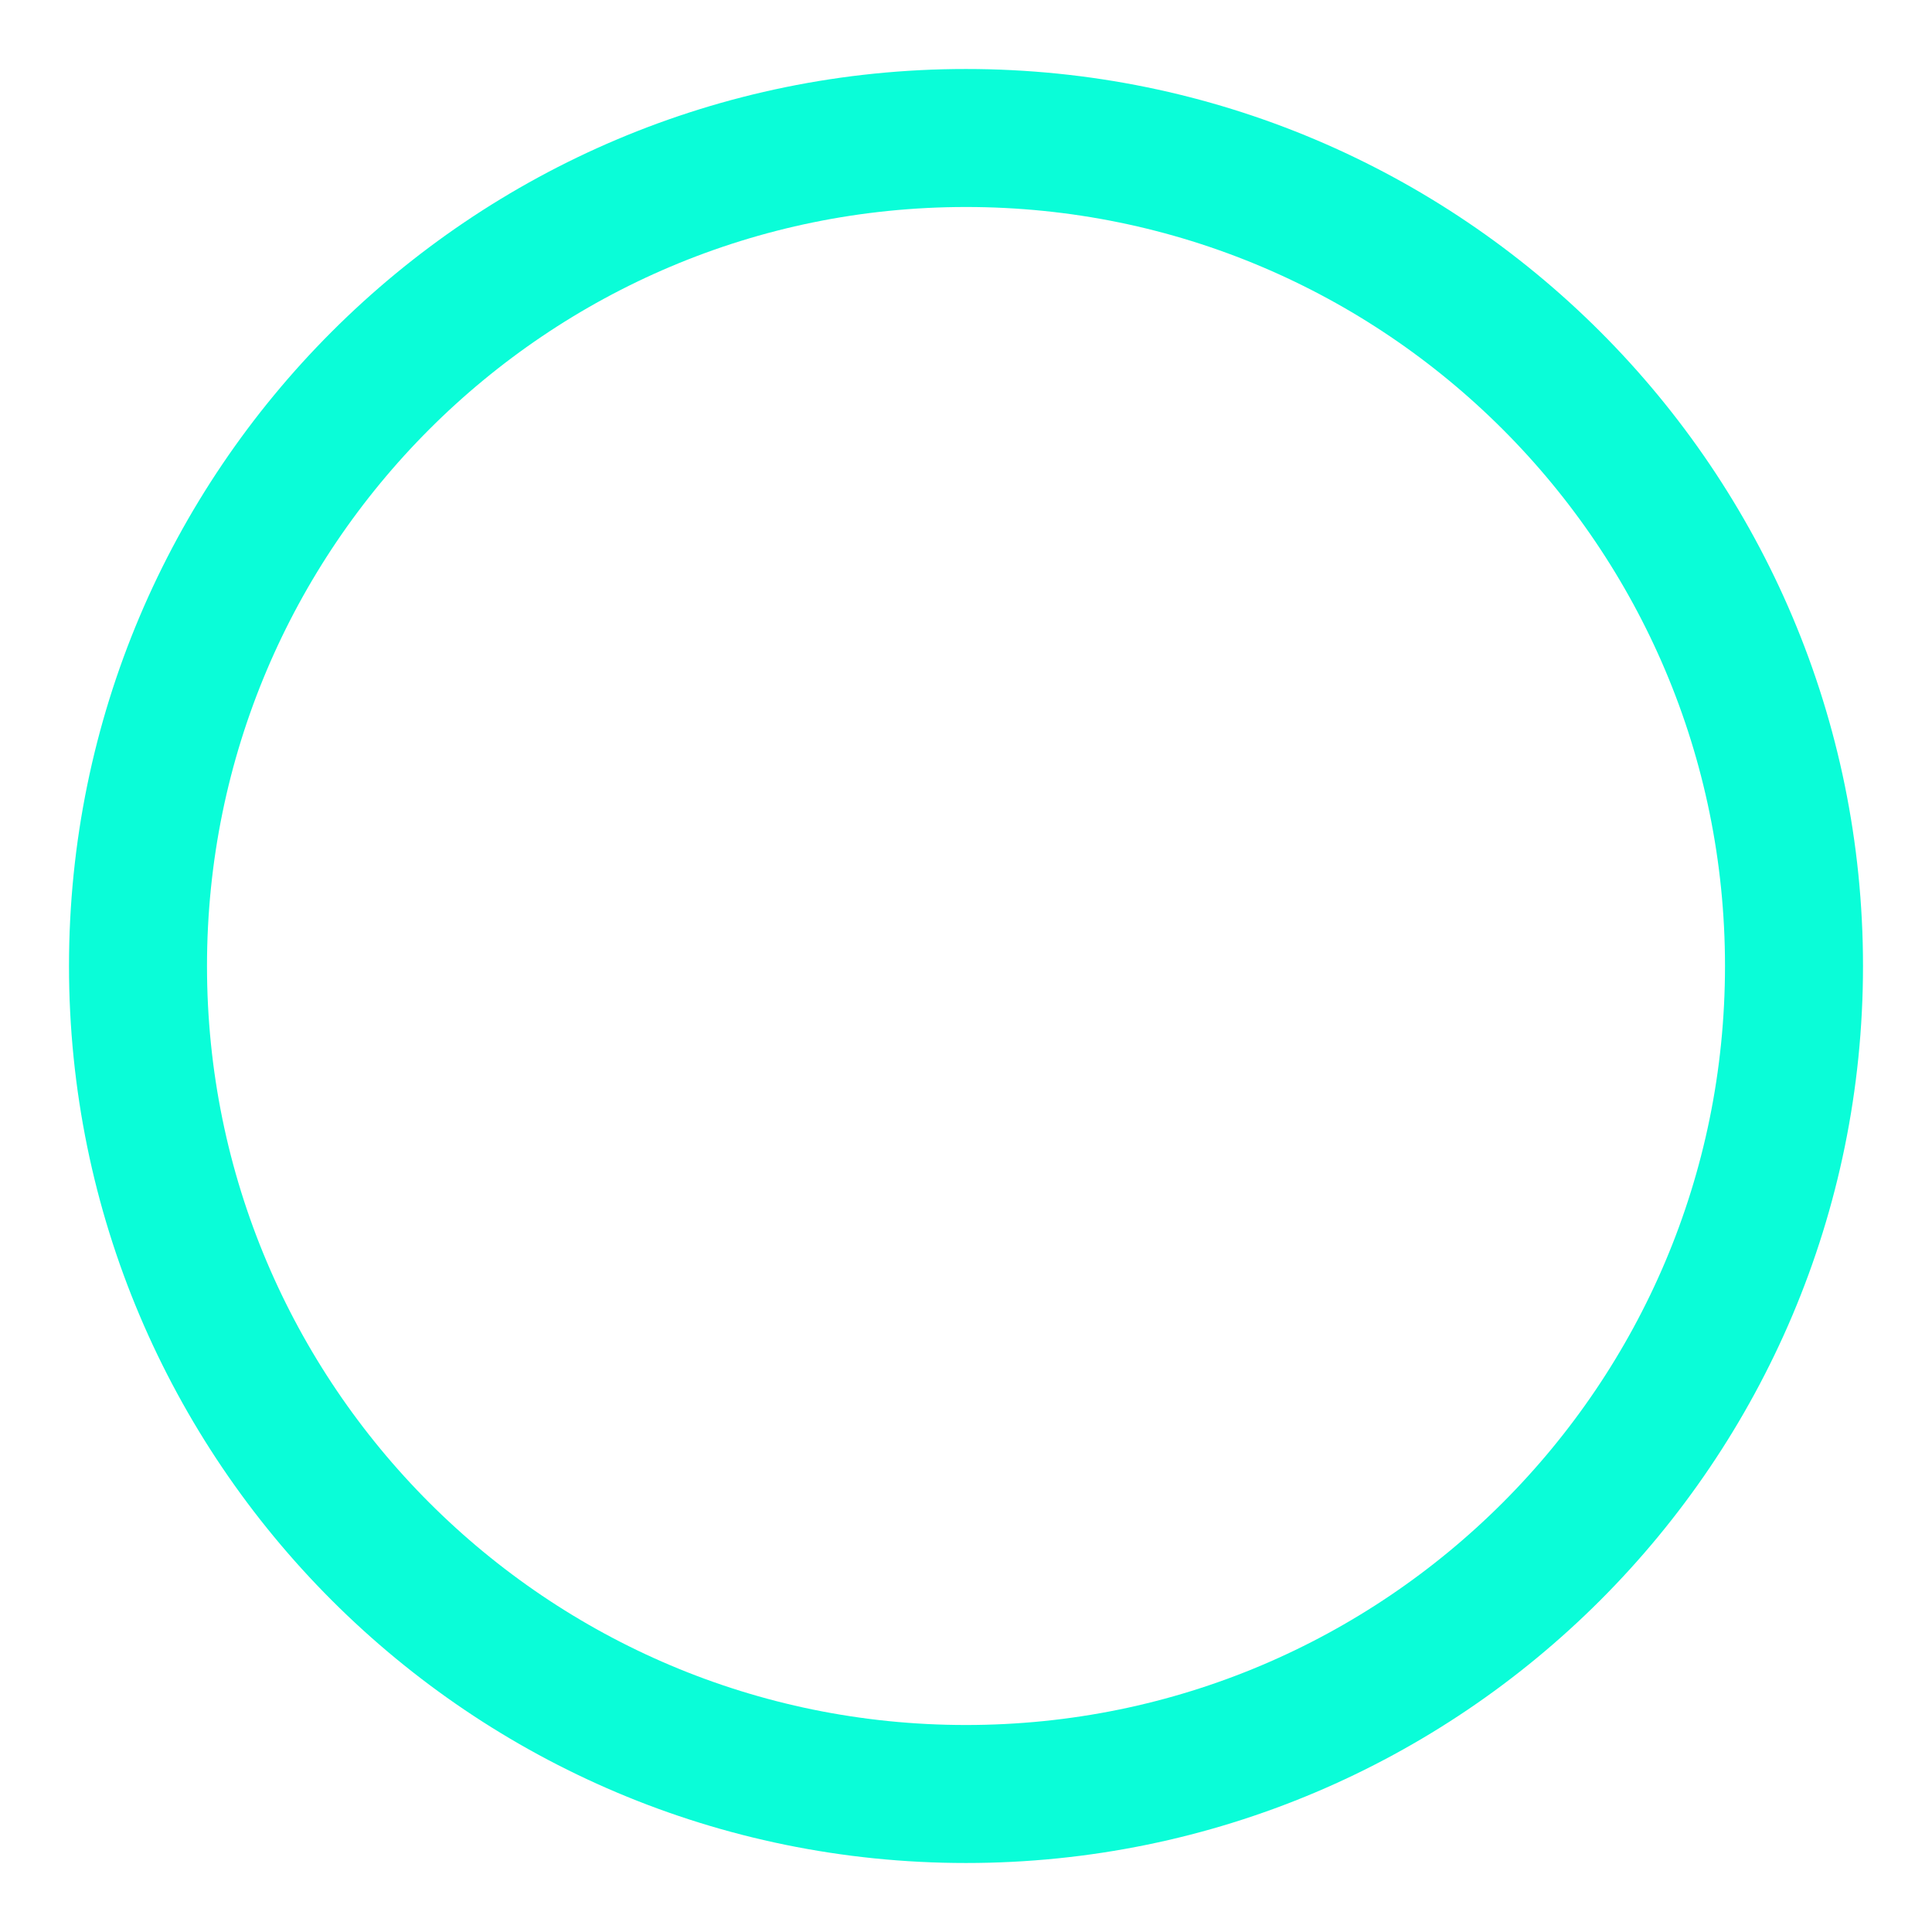
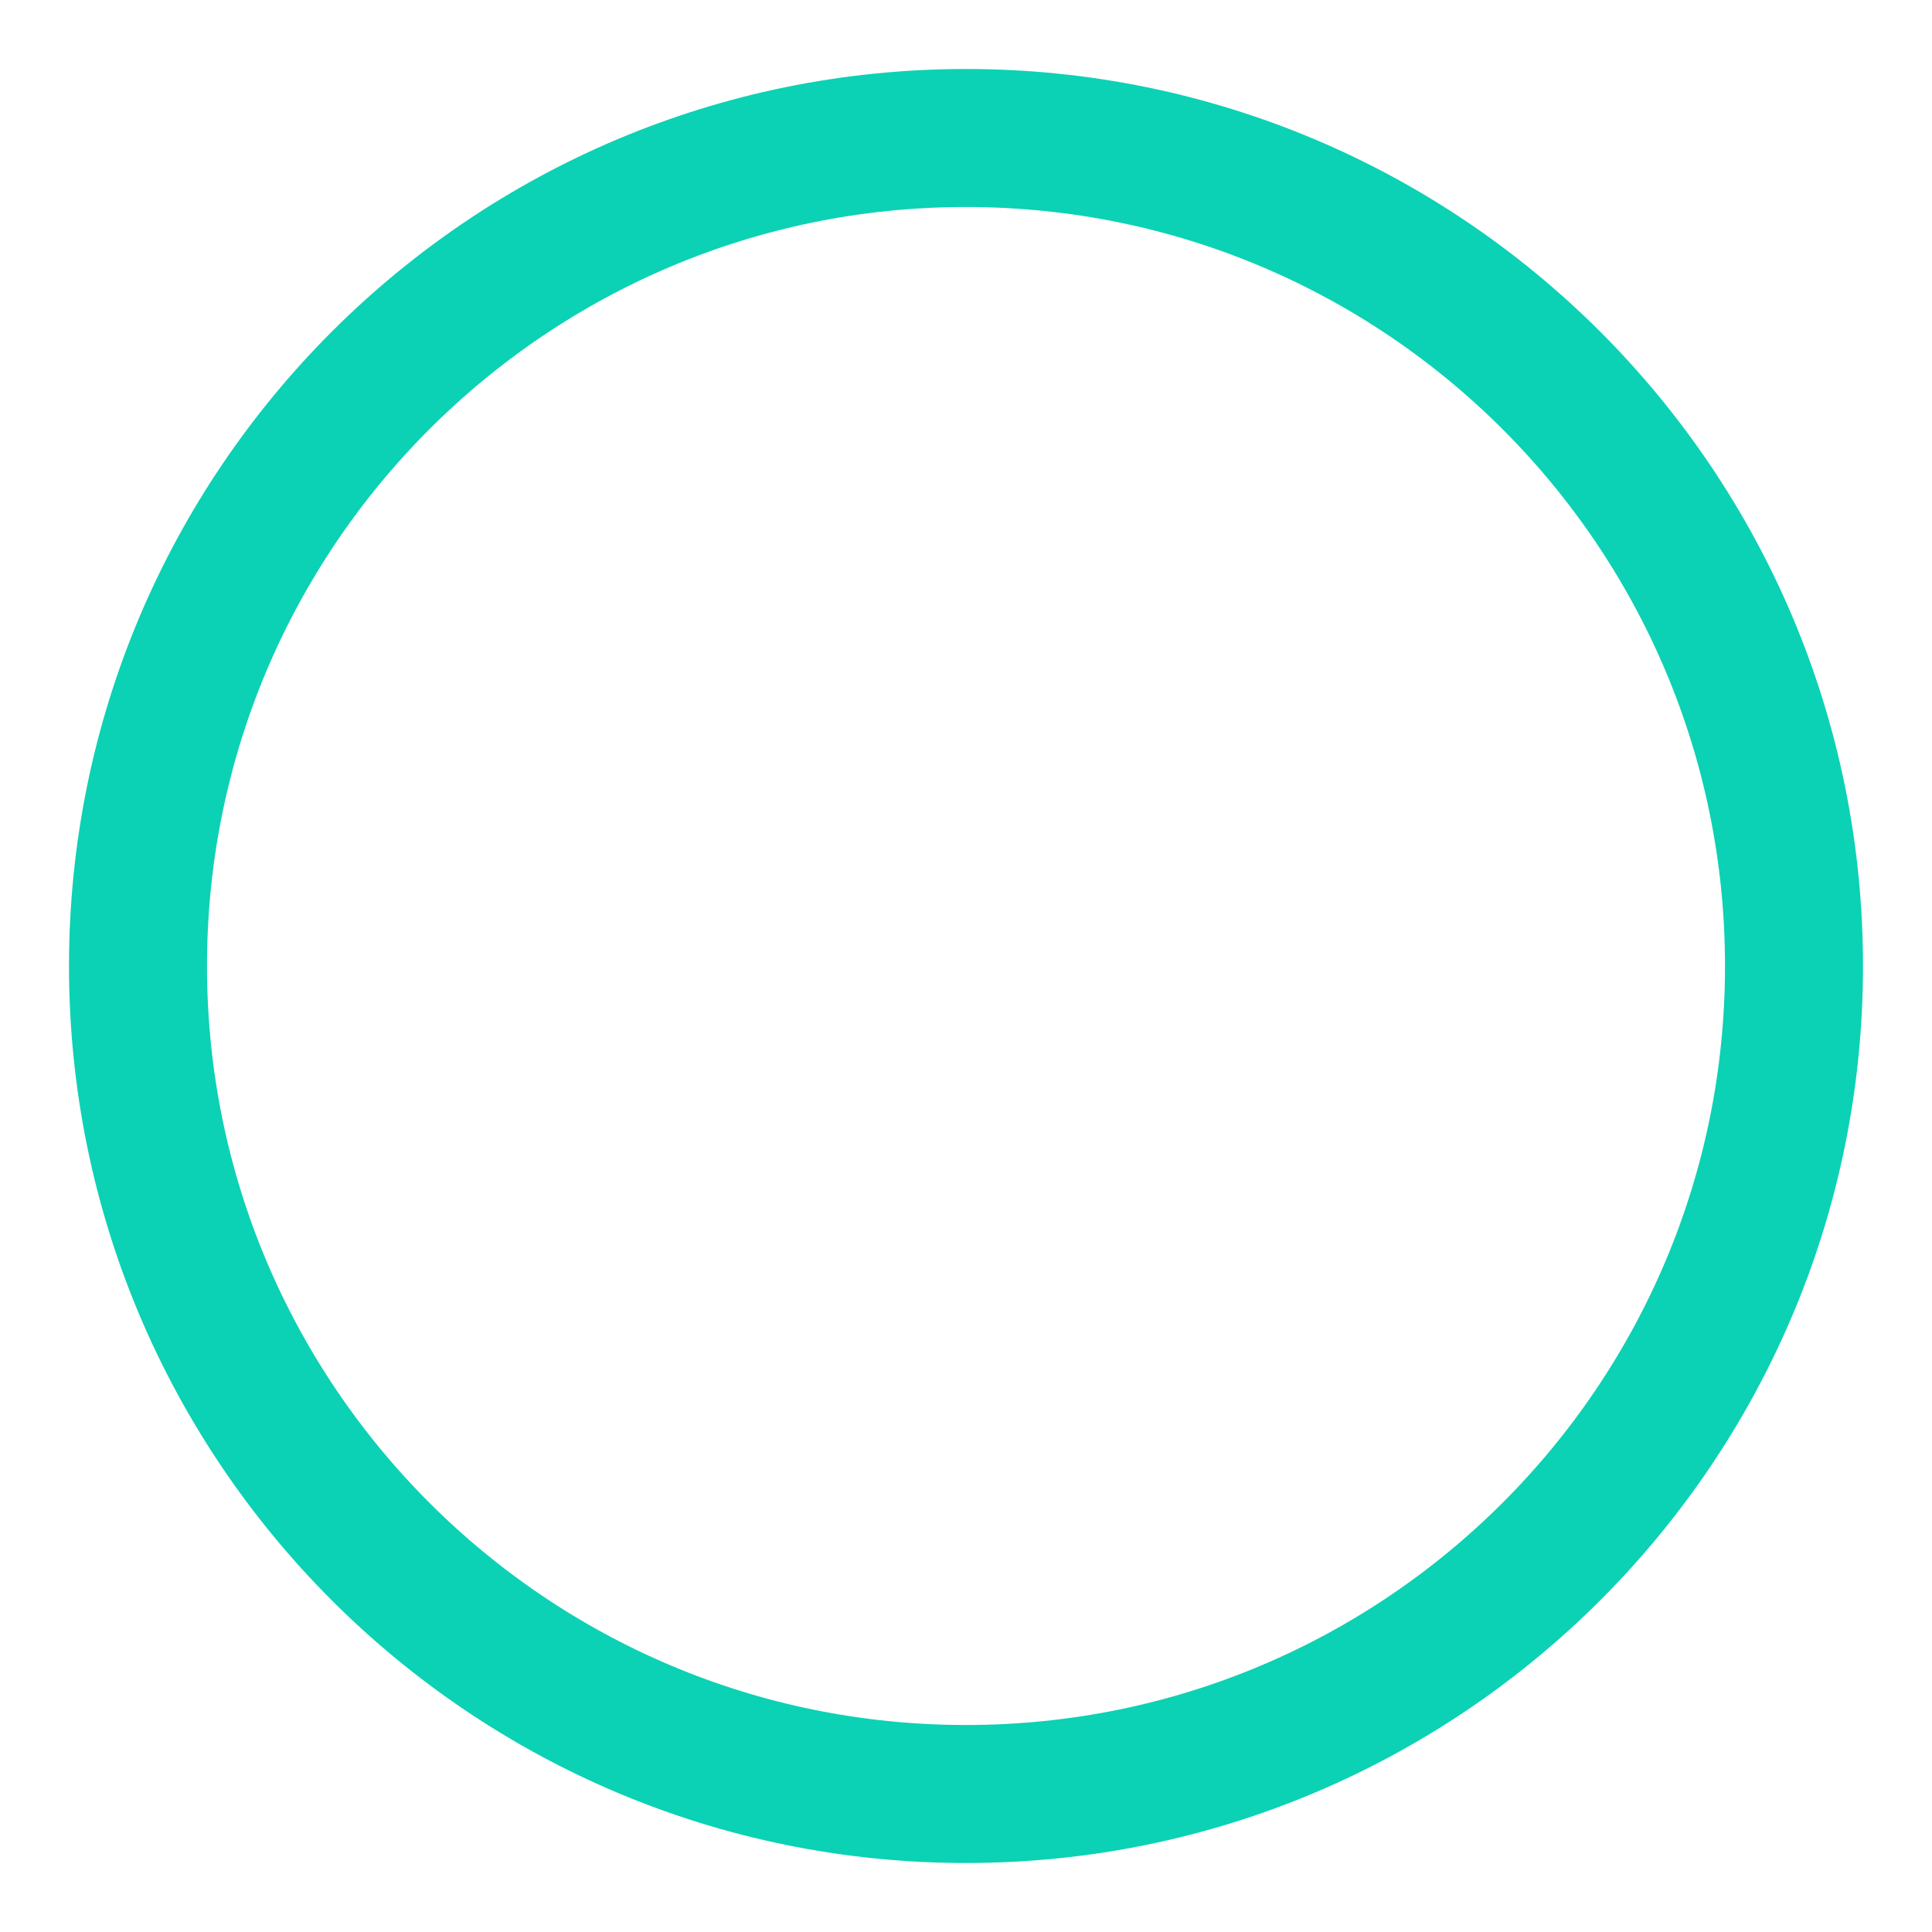
<svg xmlns="http://www.w3.org/2000/svg" width="14" height="14" viewBox="0 0 14 14" fill="none">
-   <circle cx="7" cy="7" r="6" stroke="#0AFDD8" />
+   <circle cx="7" cy="7" r="6" stroke="#0BD2B4" />
</svg>
